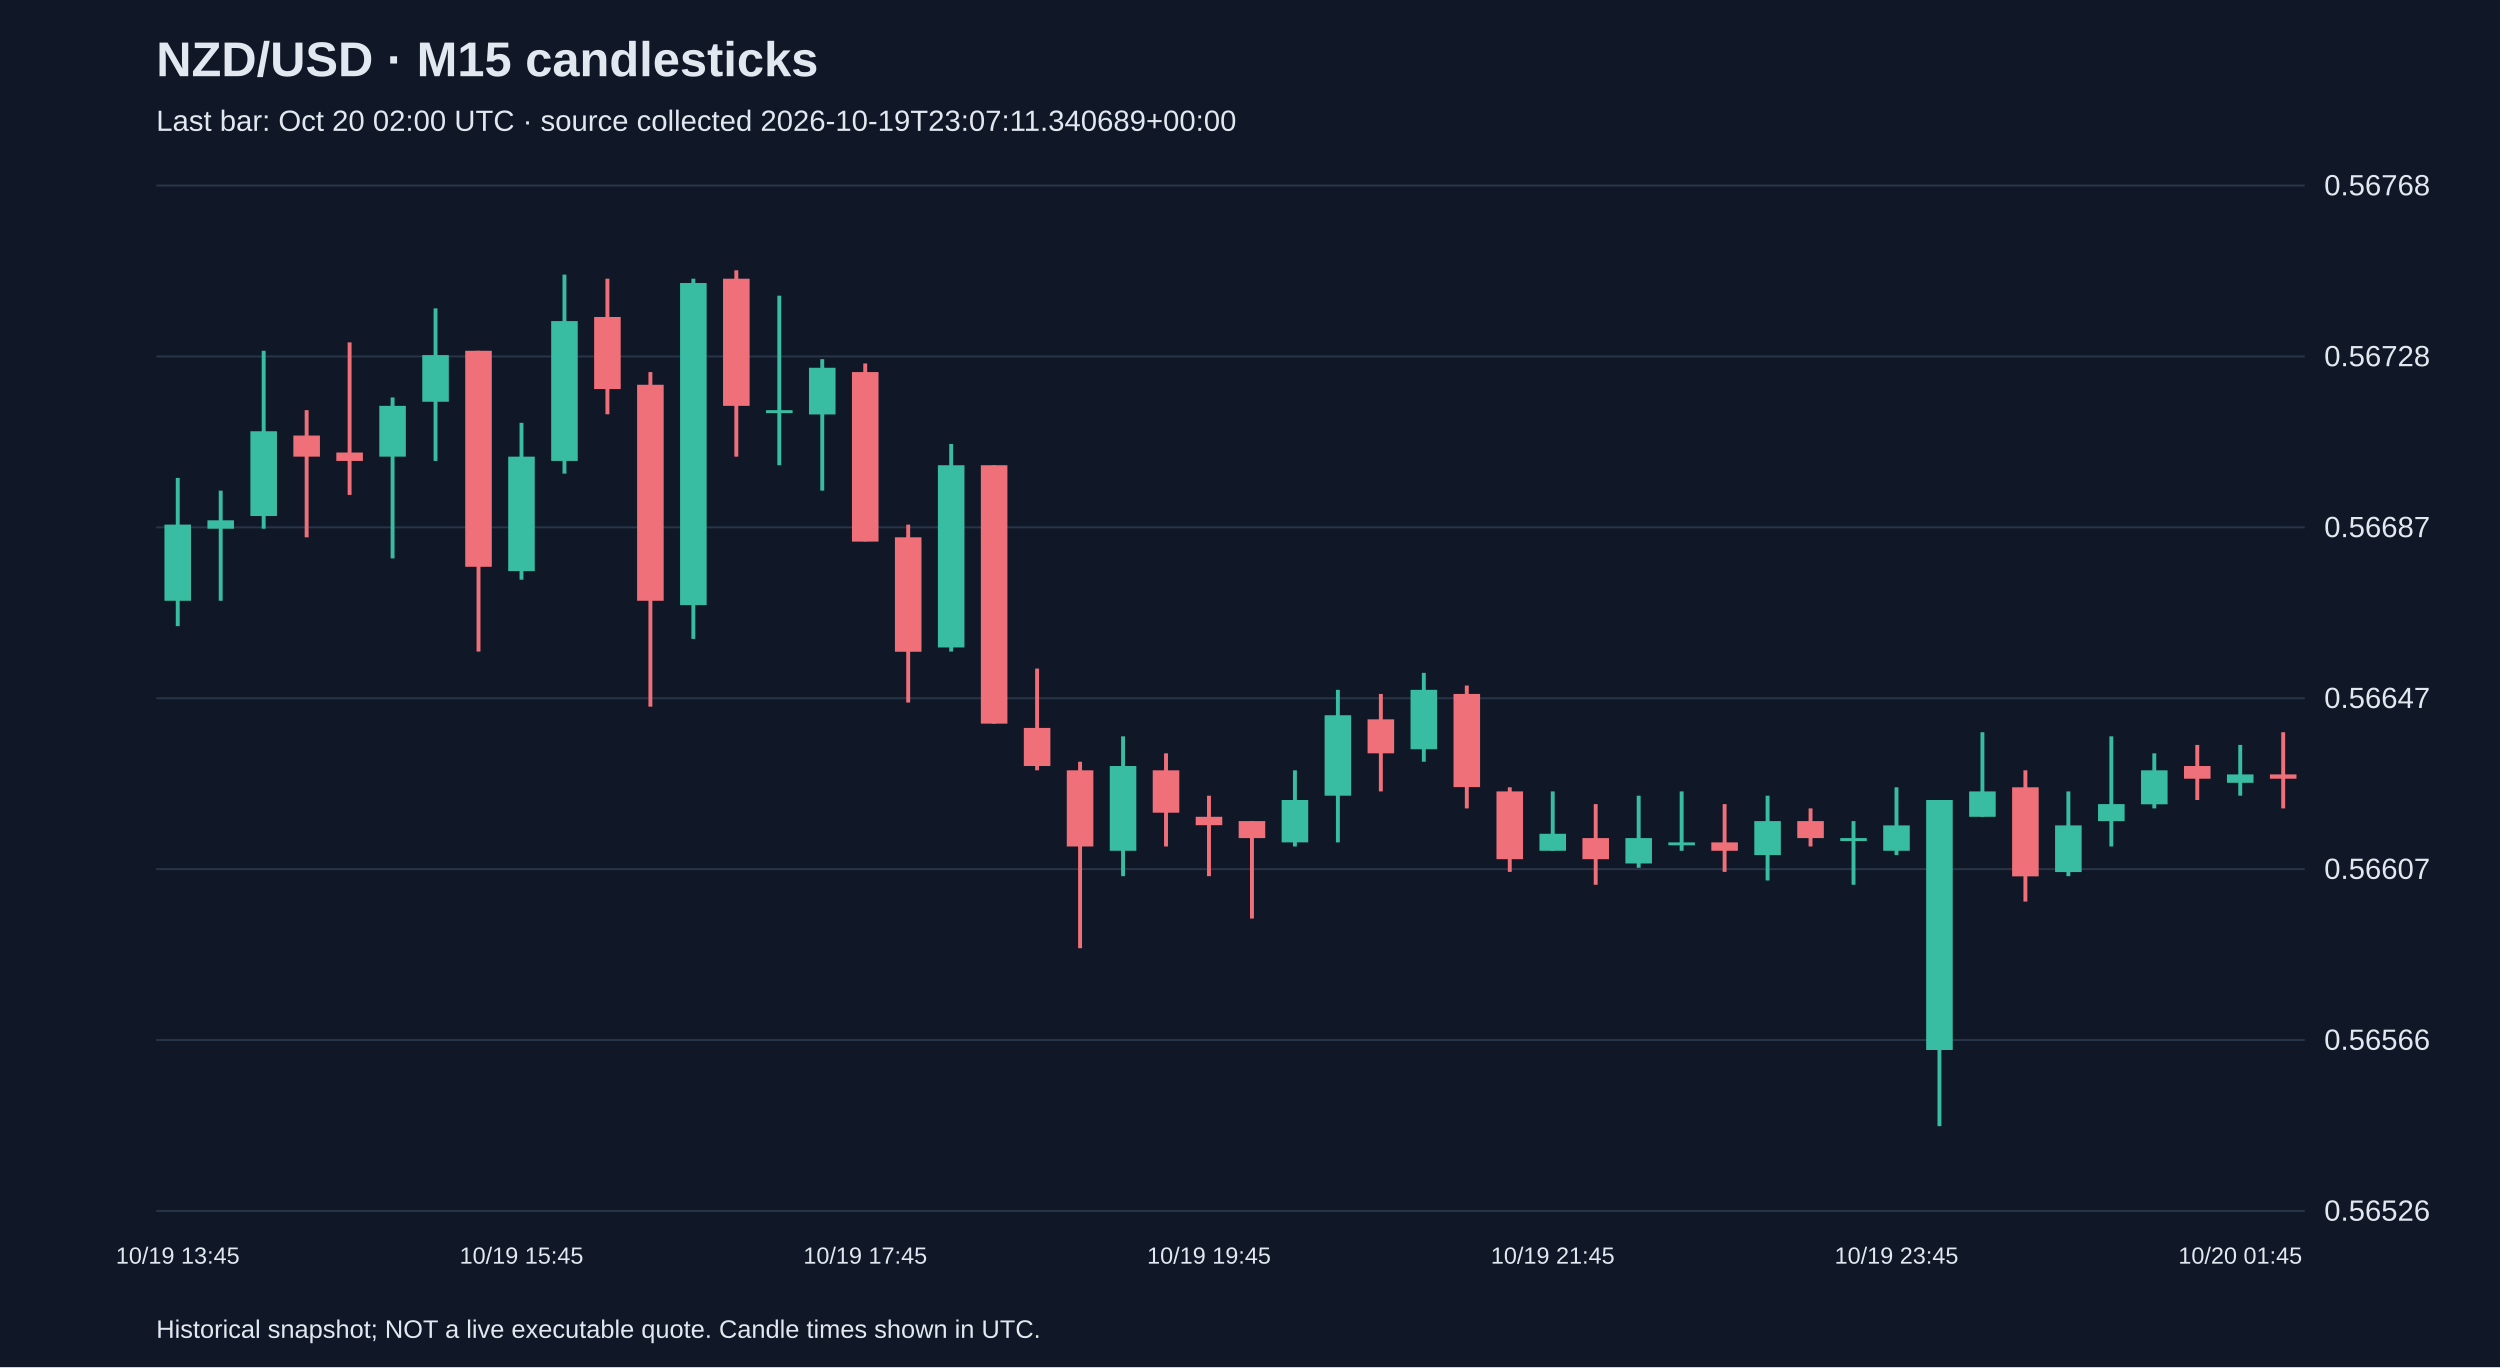
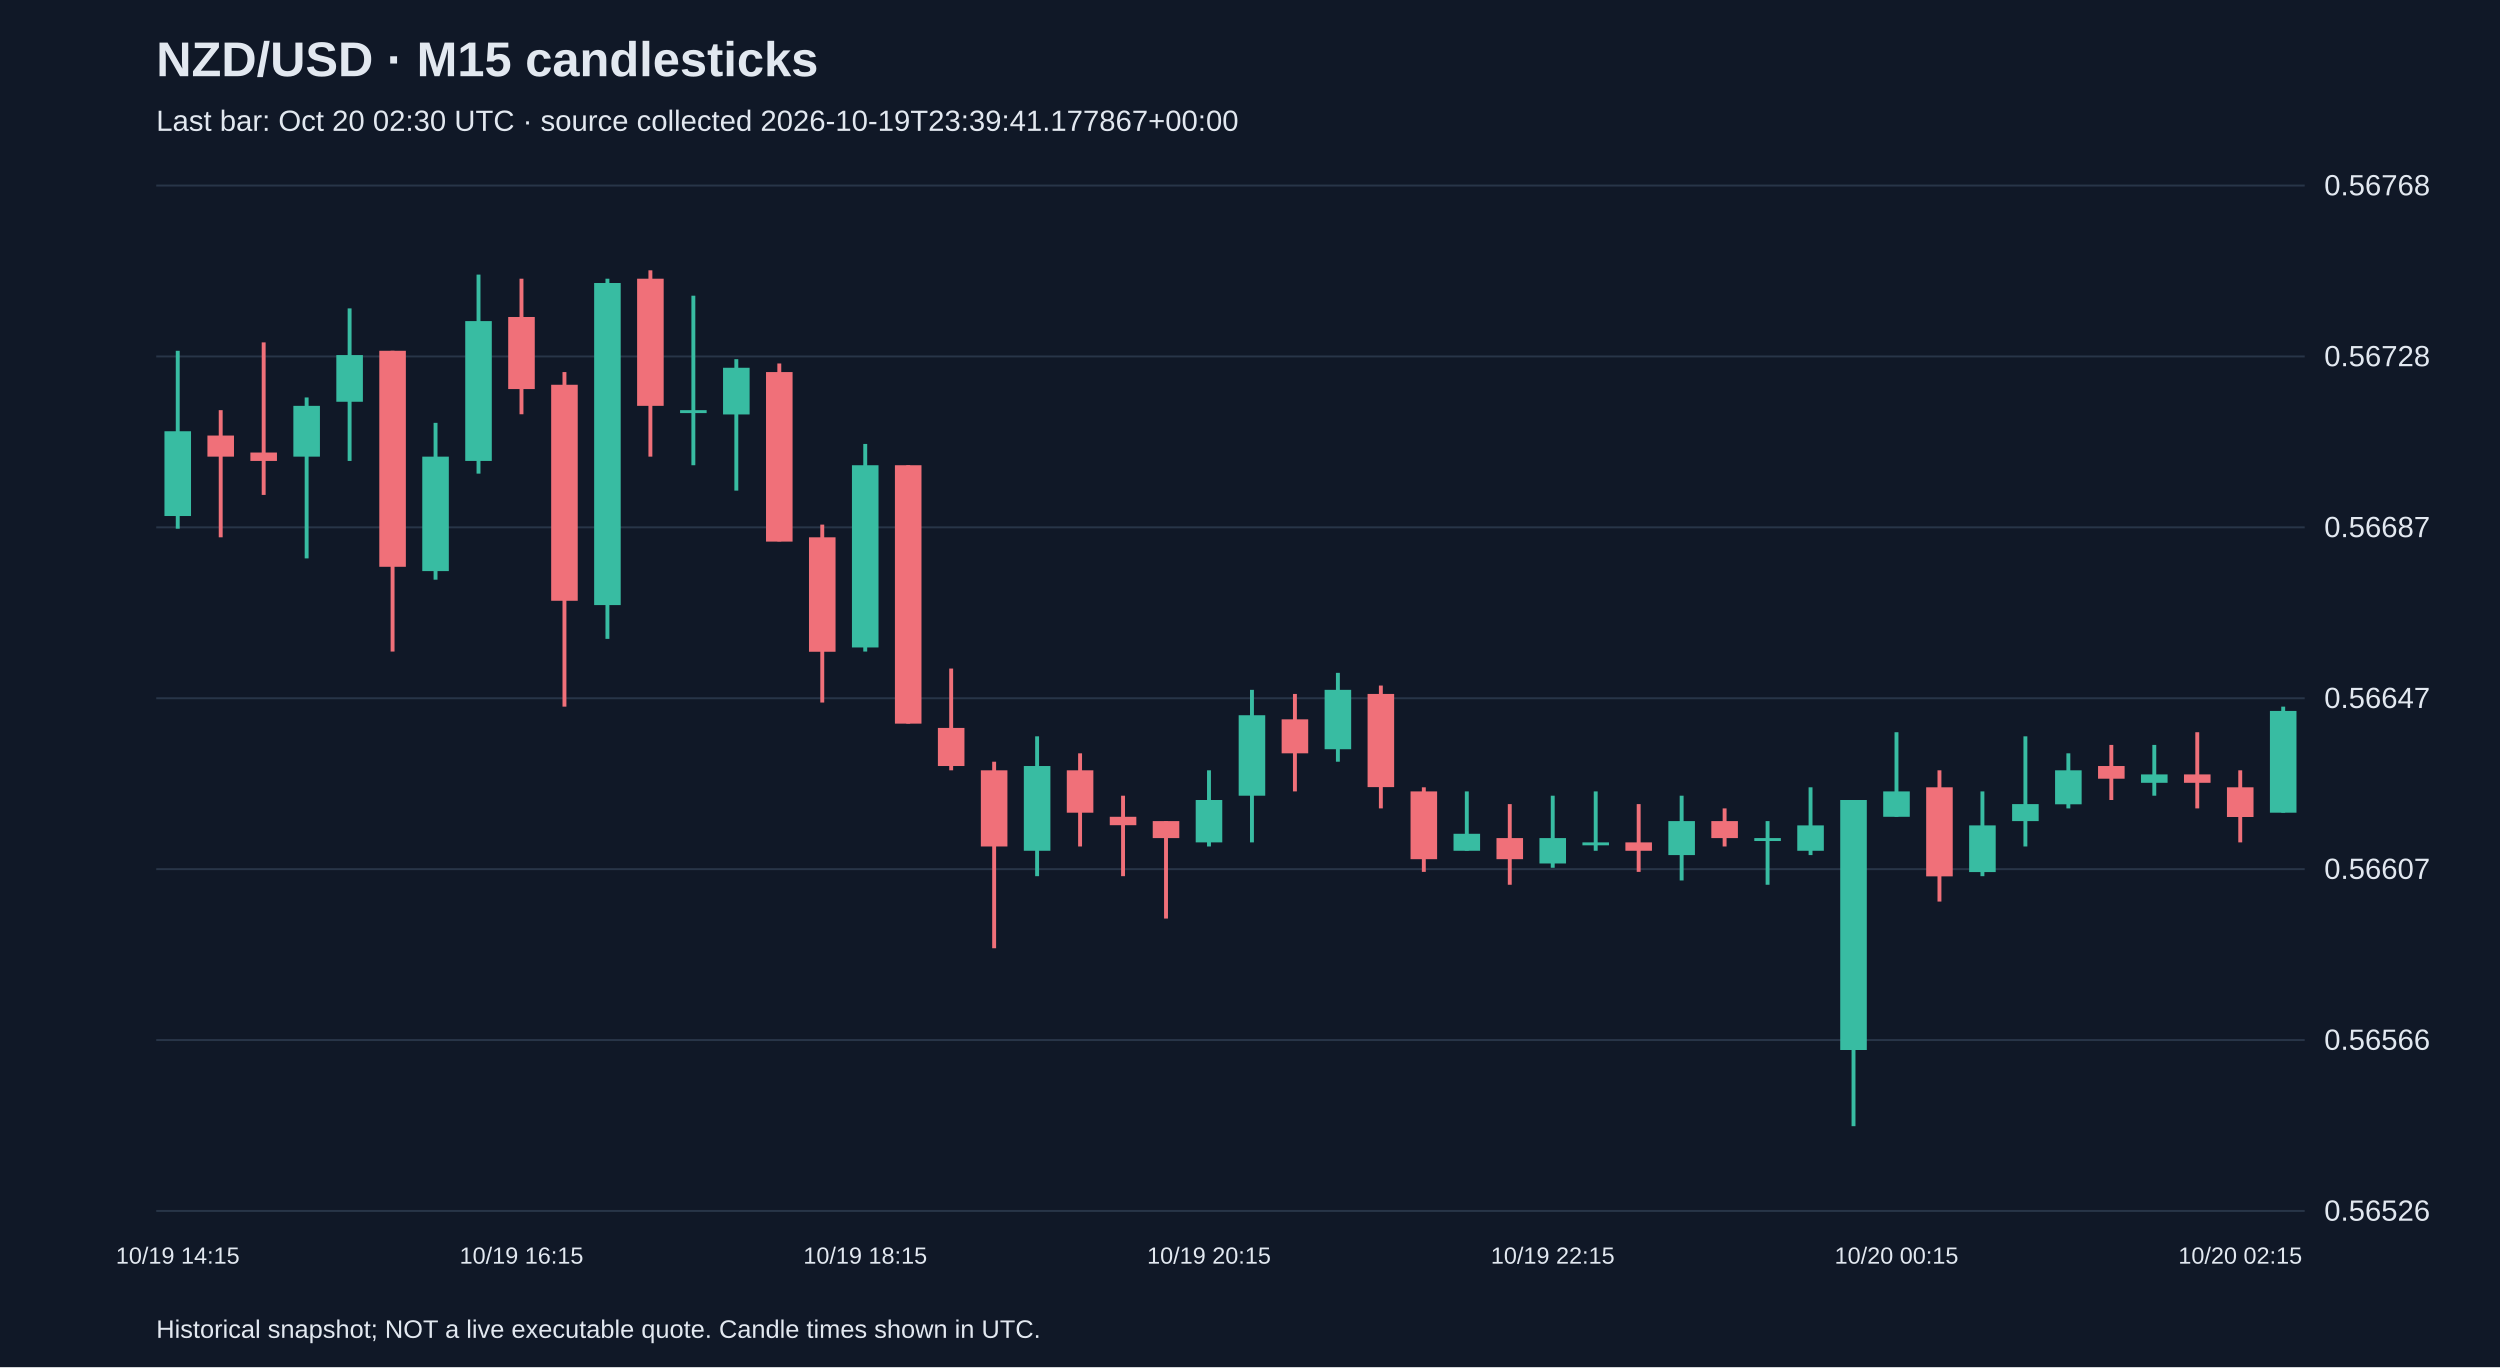
<svg xmlns="http://www.w3.org/2000/svg" viewBox="0 0 1280 700">
  <rect width="100%" height="100%" fill="#101827" />
  <style>text{font-family:Arial,sans-serif;fill:#e2e8f0}</style>
  <text x="80" y="39" font-size="25" font-weight="bold">NZD/USD · M15 candlesticks</text>
-   <text x="80" y="67" font-size="15" fill="#a6b1c5">Last bar: Oct 20 02:00 UTC · source collected 2026-10-19T23:07:11.340689+00:00</text>
+   <text x="80" y="67" font-size="15" fill="#a6b1c5">Last bar: Oct 20 02:30 UTC · source collected 2026-10-19T23:39:41.177867+00:00</text>
  <line x1="80" y1="620.0" x2="1180" y2="620.0" stroke="#283548" />
  <text x="1190" y="625.0" font-size="15">0.56526</text>
  <line x1="80" y1="532.5" x2="1180" y2="532.5" stroke="#283548" />
  <text x="1190" y="537.5" font-size="15">0.56566</text>
  <line x1="80" y1="445.0" x2="1180" y2="445.0" stroke="#283548" />
  <text x="1190" y="450.0" font-size="15">0.56607</text>
  <line x1="80" y1="357.5" x2="1180" y2="357.5" stroke="#283548" />
  <text x="1190" y="362.5" font-size="15">0.56647</text>
  <line x1="80" y1="270.0" x2="1180" y2="270.0" stroke="#283548" />
  <text x="1190" y="275.0" font-size="15">0.56687</text>
  <line x1="80" y1="182.5" x2="1180" y2="182.5" stroke="#283548" />
  <text x="1190" y="187.5" font-size="15">0.56728</text>
  <line x1="80" y1="95.0" x2="1180" y2="95.0" stroke="#283548" />
  <text x="1190" y="100.0" font-size="15">0.56768</text>
-   <line x1="91.0" y1="244.7" x2="91.0" y2="320.6" stroke="#38bca2" stroke-width="2" />
-   <rect x="84.2" y="268.6" width="13.6" height="39.0" fill="#38bca2" />
-   <text x="91.0" y="647" text-anchor="middle" font-size="12">10/19 13:45</text>
-   <line x1="113.0" y1="251.2" x2="113.0" y2="307.6" stroke="#38bca2" stroke-width="2" />
-   <rect x="106.2" y="266.4" width="13.6" height="4.3" fill="#38bca2" />
-   <line x1="135.0" y1="179.6" x2="135.0" y2="270.7" stroke="#38bca2" stroke-width="2" />
-   <rect x="128.2" y="220.8" width="13.6" height="43.4" fill="#38bca2" />
-   <line x1="157.0" y1="210.0" x2="157.0" y2="275.1" stroke="#f07079" stroke-width="2" />
-   <rect x="150.2" y="223.0" width="13.6" height="10.8" fill="#f07079" />
-   <line x1="179.0" y1="175.3" x2="179.0" y2="253.4" stroke="#f07079" stroke-width="2" />
-   <rect x="172.2" y="231.7" width="13.6" height="4.3" fill="#f07079" />
-   <line x1="201.0" y1="203.5" x2="201.0" y2="285.9" stroke="#38bca2" stroke-width="2" />
-   <rect x="194.2" y="207.8" width="13.6" height="26.0" fill="#38bca2" />
-   <line x1="223.0" y1="157.9" x2="223.0" y2="236.0" stroke="#38bca2" stroke-width="2" />
-   <rect x="216.2" y="181.8" width="13.6" height="23.9" fill="#38bca2" />
-   <line x1="245.0" y1="179.6" x2="245.0" y2="333.6" stroke="#f07079" stroke-width="2" />
-   <rect x="238.2" y="179.6" width="13.6" height="110.6" fill="#f07079" />
-   <line x1="267.0" y1="216.5" x2="267.0" y2="296.8" stroke="#38bca2" stroke-width="2" />
-   <rect x="260.2" y="233.8" width="13.6" height="58.6" fill="#38bca2" />
-   <text x="267.0" y="647" text-anchor="middle" font-size="12">10/19 15:45</text>
-   <line x1="289.0" y1="140.6" x2="289.0" y2="242.5" stroke="#38bca2" stroke-width="2" />
-   <rect x="282.2" y="164.4" width="13.6" height="71.6" fill="#38bca2" />
-   <line x1="311.0" y1="142.7" x2="311.0" y2="212.1" stroke="#f07079" stroke-width="2" />
-   <rect x="304.2" y="162.3" width="13.6" height="36.9" fill="#f07079" />
-   <line x1="333.0" y1="190.5" x2="333.0" y2="361.8" stroke="#f07079" stroke-width="2" />
-   <rect x="326.2" y="197.0" width="13.6" height="110.6" fill="#f07079" />
-   <line x1="355.0" y1="142.7" x2="355.0" y2="327.1" stroke="#38bca2" stroke-width="2" />
-   <rect x="348.2" y="144.9" width="13.6" height="164.9" fill="#38bca2" />
-   <line x1="377.0" y1="138.4" x2="377.0" y2="233.8" stroke="#f07079" stroke-width="2" />
-   <rect x="370.2" y="142.7" width="13.6" height="65.1" fill="#f07079" />
-   <line x1="399.0" y1="151.4" x2="399.0" y2="238.2" stroke="#38bca2" stroke-width="2" />
-   <rect x="392.2" y="210.0" width="13.6" height="1.5" fill="#38bca2" />
-   <line x1="421.0" y1="183.9" x2="421.0" y2="251.2" stroke="#38bca2" stroke-width="2" />
-   <rect x="414.2" y="188.3" width="13.6" height="23.9" fill="#38bca2" />
-   <line x1="443.0" y1="186.1" x2="443.0" y2="277.2" stroke="#f07079" stroke-width="2" />
-   <rect x="436.2" y="190.5" width="13.6" height="86.8" fill="#f07079" />
-   <text x="443.0" y="647" text-anchor="middle" font-size="12">10/19 17:45</text>
-   <line x1="465.0" y1="268.6" x2="465.0" y2="359.7" stroke="#f07079" stroke-width="2" />
-   <rect x="458.2" y="275.1" width="13.6" height="58.6" fill="#f07079" />
-   <line x1="487.0" y1="227.3" x2="487.0" y2="333.6" stroke="#38bca2" stroke-width="2" />
-   <rect x="480.2" y="238.2" width="13.6" height="93.3" fill="#38bca2" />
-   <line x1="509.0" y1="238.2" x2="509.0" y2="370.5" stroke="#f07079" stroke-width="2" />
-   <rect x="502.2" y="238.2" width="13.6" height="132.3" fill="#f07079" />
-   <line x1="531.0" y1="342.3" x2="531.0" y2="394.4" stroke="#f07079" stroke-width="2" />
-   <rect x="524.2" y="372.7" width="13.6" height="19.5" fill="#f07079" />
-   <line x1="553.0" y1="390.0" x2="553.0" y2="485.5" stroke="#f07079" stroke-width="2" />
-   <rect x="546.2" y="394.4" width="13.6" height="39.0" fill="#f07079" />
-   <line x1="575.0" y1="377.0" x2="575.0" y2="448.6" stroke="#38bca2" stroke-width="2" />
-   <rect x="568.2" y="392.2" width="13.6" height="43.4" fill="#38bca2" />
-   <line x1="597.0" y1="385.7" x2="597.0" y2="433.4" stroke="#f07079" stroke-width="2" />
-   <rect x="590.2" y="394.4" width="13.6" height="21.7" fill="#f07079" />
-   <line x1="619.0" y1="407.4" x2="619.0" y2="448.6" stroke="#f07079" stroke-width="2" />
-   <rect x="612.2" y="418.2" width="13.6" height="4.3" fill="#f07079" />
-   <text x="619.0" y="647" text-anchor="middle" font-size="12">10/19 19:45</text>
-   <line x1="641.0" y1="420.4" x2="641.0" y2="470.3" stroke="#f07079" stroke-width="2" />
-   <rect x="634.2" y="420.4" width="13.6" height="8.7" fill="#f07079" />
-   <line x1="663.0" y1="394.4" x2="663.0" y2="433.4" stroke="#38bca2" stroke-width="2" />
-   <rect x="656.2" y="409.6" width="13.6" height="21.7" fill="#38bca2" />
-   <line x1="685.0" y1="353.2" x2="685.0" y2="431.3" stroke="#38bca2" stroke-width="2" />
-   <rect x="678.2" y="366.2" width="13.6" height="41.2" fill="#38bca2" />
-   <line x1="707.0" y1="355.3" x2="707.0" y2="405.2" stroke="#f07079" stroke-width="2" />
-   <rect x="700.2" y="368.3" width="13.6" height="17.4" fill="#f07079" />
-   <line x1="729.0" y1="344.5" x2="729.0" y2="390.0" stroke="#38bca2" stroke-width="2" />
-   <rect x="722.2" y="353.2" width="13.6" height="30.4" fill="#38bca2" />
-   <line x1="751.0" y1="351.0" x2="751.0" y2="413.9" stroke="#f07079" stroke-width="2" />
-   <rect x="744.2" y="355.3" width="13.6" height="47.7" fill="#f07079" />
-   <line x1="773.0" y1="403.1" x2="773.0" y2="446.4" stroke="#f07079" stroke-width="2" />
-   <rect x="766.2" y="405.2" width="13.6" height="34.7" fill="#f07079" />
-   <line x1="795.0" y1="405.2" x2="795.0" y2="435.6" stroke="#38bca2" stroke-width="2" />
-   <rect x="788.2" y="426.9" width="13.6" height="8.7" fill="#38bca2" />
-   <text x="795.0" y="647" text-anchor="middle" font-size="12">10/19 21:45</text>
-   <line x1="817.0" y1="411.7" x2="817.0" y2="453.0" stroke="#f07079" stroke-width="2" />
-   <rect x="810.2" y="429.1" width="13.6" height="10.8" fill="#f07079" />
-   <line x1="839.0" y1="407.4" x2="839.0" y2="444.3" stroke="#38bca2" stroke-width="2" />
-   <rect x="832.2" y="429.1" width="13.6" height="13.0" fill="#38bca2" />
-   <line x1="861.0" y1="405.2" x2="861.0" y2="435.6" stroke="#38bca2" stroke-width="2" />
-   <rect x="854.2" y="431.3" width="13.6" height="1.5" fill="#38bca2" />
-   <line x1="883.0" y1="411.7" x2="883.0" y2="446.4" stroke="#f07079" stroke-width="2" />
-   <rect x="876.2" y="431.3" width="13.6" height="4.3" fill="#f07079" />
-   <line x1="905.0" y1="407.4" x2="905.0" y2="450.8" stroke="#38bca2" stroke-width="2" />
-   <rect x="898.2" y="420.4" width="13.6" height="17.4" fill="#38bca2" />
-   <line x1="927.0" y1="413.9" x2="927.0" y2="433.4" stroke="#f07079" stroke-width="2" />
-   <rect x="920.2" y="420.4" width="13.6" height="8.7" fill="#f07079" />
-   <line x1="949.0" y1="420.4" x2="949.0" y2="453.0" stroke="#38bca2" stroke-width="2" />
-   <rect x="942.2" y="429.1" width="13.6" height="1.5" fill="#38bca2" />
-   <line x1="971.0" y1="403.1" x2="971.0" y2="437.8" stroke="#38bca2" stroke-width="2" />
-   <rect x="964.2" y="422.6" width="13.6" height="13.0" fill="#38bca2" />
-   <text x="971.0" y="647" text-anchor="middle" font-size="12">10/19 23:45</text>
-   <line x1="993.0" y1="409.6" x2="993.0" y2="576.6" stroke="#38bca2" stroke-width="2" />
-   <rect x="986.2" y="409.6" width="13.6" height="128.0" fill="#38bca2" />
-   <line x1="1015.0" y1="374.9" x2="1015.0" y2="418.2" stroke="#38bca2" stroke-width="2" />
-   <rect x="1008.2" y="405.2" width="13.6" height="13.0" fill="#38bca2" />
-   <line x1="1037.0" y1="394.4" x2="1037.0" y2="461.6" stroke="#f07079" stroke-width="2" />
-   <rect x="1030.2" y="403.1" width="13.6" height="45.6" fill="#f07079" />
-   <line x1="1059.0" y1="405.2" x2="1059.0" y2="448.6" stroke="#38bca2" stroke-width="2" />
-   <rect x="1052.2" y="422.6" width="13.6" height="23.9" fill="#38bca2" />
-   <line x1="1081.0" y1="377.0" x2="1081.0" y2="433.4" stroke="#38bca2" stroke-width="2" />
-   <rect x="1074.2" y="411.7" width="13.6" height="8.7" fill="#38bca2" />
-   <line x1="1103.0" y1="385.7" x2="1103.0" y2="413.9" stroke="#38bca2" stroke-width="2" />
-   <rect x="1096.2" y="394.4" width="13.6" height="17.4" fill="#38bca2" />
-   <line x1="1125.0" y1="381.4" x2="1125.0" y2="409.6" stroke="#f07079" stroke-width="2" />
-   <rect x="1118.2" y="392.2" width="13.6" height="6.5" fill="#f07079" />
-   <line x1="1147.0" y1="381.4" x2="1147.0" y2="407.4" stroke="#38bca2" stroke-width="2" />
-   <rect x="1140.2" y="396.5" width="13.6" height="4.3" fill="#38bca2" />
-   <text x="1147.0" y="647" text-anchor="middle" font-size="12">10/20 01:45</text>
-   <line x1="1169.0" y1="374.9" x2="1169.0" y2="413.9" stroke="#f07079" stroke-width="2" />
-   <rect x="1162.2" y="396.5" width="13.6" height="2.2" fill="#f07079" />
+   <line x1="91.0" y1="179.6" x2="91.0" y2="270.7" stroke="#38bca2" stroke-width="2" />
+   <rect x="84.2" y="220.8" width="13.6" height="43.4" fill="#38bca2" />
+   <text x="91.0" y="647" text-anchor="middle" font-size="12">10/19 14:15</text>
+   <line x1="113.0" y1="210.0" x2="113.0" y2="275.1" stroke="#f07079" stroke-width="2" />
+   <rect x="106.2" y="223.0" width="13.6" height="10.8" fill="#f07079" />
+   <line x1="135.0" y1="175.3" x2="135.0" y2="253.4" stroke="#f07079" stroke-width="2" />
+   <rect x="128.2" y="231.7" width="13.6" height="4.3" fill="#f07079" />
+   <line x1="157.0" y1="203.5" x2="157.0" y2="285.9" stroke="#38bca2" stroke-width="2" />
+   <rect x="150.2" y="207.8" width="13.6" height="26.0" fill="#38bca2" />
+   <line x1="179.0" y1="157.9" x2="179.0" y2="236.0" stroke="#38bca2" stroke-width="2" />
+   <rect x="172.2" y="181.8" width="13.6" height="23.9" fill="#38bca2" />
+   <line x1="201.0" y1="179.6" x2="201.0" y2="333.6" stroke="#f07079" stroke-width="2" />
+   <rect x="194.2" y="179.6" width="13.6" height="110.6" fill="#f07079" />
+   <line x1="223.0" y1="216.5" x2="223.0" y2="296.8" stroke="#38bca2" stroke-width="2" />
+   <rect x="216.2" y="233.8" width="13.6" height="58.6" fill="#38bca2" />
+   <line x1="245.0" y1="140.6" x2="245.0" y2="242.5" stroke="#38bca2" stroke-width="2" />
+   <rect x="238.2" y="164.4" width="13.6" height="71.6" fill="#38bca2" />
+   <line x1="267.0" y1="142.7" x2="267.0" y2="212.1" stroke="#f07079" stroke-width="2" />
+   <rect x="260.2" y="162.3" width="13.6" height="36.9" fill="#f07079" />
+   <text x="267.0" y="647" text-anchor="middle" font-size="12">10/19 16:15</text>
+   <line x1="289.0" y1="190.5" x2="289.0" y2="361.8" stroke="#f07079" stroke-width="2" />
+   <rect x="282.2" y="197.0" width="13.6" height="110.6" fill="#f07079" />
+   <line x1="311.0" y1="142.7" x2="311.0" y2="327.1" stroke="#38bca2" stroke-width="2" />
+   <rect x="304.2" y="144.9" width="13.6" height="164.9" fill="#38bca2" />
+   <line x1="333.0" y1="138.4" x2="333.0" y2="233.8" stroke="#f07079" stroke-width="2" />
+   <rect x="326.2" y="142.7" width="13.6" height="65.1" fill="#f07079" />
+   <line x1="355.0" y1="151.4" x2="355.0" y2="238.2" stroke="#38bca2" stroke-width="2" />
+   <rect x="348.2" y="210.0" width="13.6" height="1.5" fill="#38bca2" />
+   <line x1="377.0" y1="183.9" x2="377.0" y2="251.2" stroke="#38bca2" stroke-width="2" />
+   <rect x="370.2" y="188.3" width="13.6" height="23.9" fill="#38bca2" />
+   <line x1="399.0" y1="186.1" x2="399.0" y2="277.2" stroke="#f07079" stroke-width="2" />
+   <rect x="392.2" y="190.5" width="13.6" height="86.8" fill="#f07079" />
+   <line x1="421.0" y1="268.6" x2="421.0" y2="359.7" stroke="#f07079" stroke-width="2" />
+   <rect x="414.2" y="275.1" width="13.6" height="58.6" fill="#f07079" />
+   <line x1="443.0" y1="227.3" x2="443.0" y2="333.6" stroke="#38bca2" stroke-width="2" />
+   <rect x="436.2" y="238.2" width="13.6" height="93.3" fill="#38bca2" />
+   <text x="443.0" y="647" text-anchor="middle" font-size="12">10/19 18:15</text>
+   <line x1="465.0" y1="238.2" x2="465.0" y2="370.5" stroke="#f07079" stroke-width="2" />
+   <rect x="458.2" y="238.2" width="13.6" height="132.3" fill="#f07079" />
+   <line x1="487.0" y1="342.3" x2="487.0" y2="394.4" stroke="#f07079" stroke-width="2" />
+   <rect x="480.2" y="372.7" width="13.6" height="19.5" fill="#f07079" />
+   <line x1="509.0" y1="390.0" x2="509.0" y2="485.5" stroke="#f07079" stroke-width="2" />
+   <rect x="502.2" y="394.4" width="13.6" height="39.0" fill="#f07079" />
+   <line x1="531.0" y1="377.0" x2="531.0" y2="448.6" stroke="#38bca2" stroke-width="2" />
+   <rect x="524.2" y="392.2" width="13.6" height="43.4" fill="#38bca2" />
+   <line x1="553.0" y1="385.7" x2="553.0" y2="433.4" stroke="#f07079" stroke-width="2" />
+   <rect x="546.2" y="394.4" width="13.6" height="21.7" fill="#f07079" />
+   <line x1="575.0" y1="407.4" x2="575.0" y2="448.6" stroke="#f07079" stroke-width="2" />
+   <rect x="568.2" y="418.2" width="13.6" height="4.3" fill="#f07079" />
+   <line x1="597.0" y1="420.4" x2="597.0" y2="470.3" stroke="#f07079" stroke-width="2" />
+   <rect x="590.2" y="420.4" width="13.6" height="8.7" fill="#f07079" />
+   <line x1="619.0" y1="394.4" x2="619.0" y2="433.4" stroke="#38bca2" stroke-width="2" />
+   <rect x="612.2" y="409.6" width="13.6" height="21.7" fill="#38bca2" />
+   <text x="619.0" y="647" text-anchor="middle" font-size="12">10/19 20:15</text>
+   <line x1="641.0" y1="353.2" x2="641.0" y2="431.3" stroke="#38bca2" stroke-width="2" />
+   <rect x="634.2" y="366.2" width="13.6" height="41.2" fill="#38bca2" />
+   <line x1="663.0" y1="355.3" x2="663.0" y2="405.2" stroke="#f07079" stroke-width="2" />
+   <rect x="656.2" y="368.3" width="13.6" height="17.4" fill="#f07079" />
+   <line x1="685.0" y1="344.5" x2="685.0" y2="390.0" stroke="#38bca2" stroke-width="2" />
+   <rect x="678.2" y="353.2" width="13.6" height="30.4" fill="#38bca2" />
+   <line x1="707.0" y1="351.0" x2="707.0" y2="413.9" stroke="#f07079" stroke-width="2" />
+   <rect x="700.2" y="355.3" width="13.6" height="47.7" fill="#f07079" />
+   <line x1="729.0" y1="403.1" x2="729.0" y2="446.4" stroke="#f07079" stroke-width="2" />
+   <rect x="722.2" y="405.2" width="13.6" height="34.7" fill="#f07079" />
+   <line x1="751.0" y1="405.2" x2="751.0" y2="435.6" stroke="#38bca2" stroke-width="2" />
+   <rect x="744.2" y="426.9" width="13.6" height="8.7" fill="#38bca2" />
+   <line x1="773.0" y1="411.7" x2="773.0" y2="453.0" stroke="#f07079" stroke-width="2" />
+   <rect x="766.2" y="429.1" width="13.6" height="10.8" fill="#f07079" />
+   <line x1="795.0" y1="407.4" x2="795.0" y2="444.3" stroke="#38bca2" stroke-width="2" />
+   <rect x="788.2" y="429.1" width="13.6" height="13.0" fill="#38bca2" />
+   <text x="795.0" y="647" text-anchor="middle" font-size="12">10/19 22:15</text>
+   <line x1="817.0" y1="405.2" x2="817.0" y2="435.6" stroke="#38bca2" stroke-width="2" />
+   <rect x="810.2" y="431.3" width="13.6" height="1.5" fill="#38bca2" />
+   <line x1="839.0" y1="411.7" x2="839.0" y2="446.4" stroke="#f07079" stroke-width="2" />
+   <rect x="832.2" y="431.3" width="13.6" height="4.3" fill="#f07079" />
+   <line x1="861.0" y1="407.4" x2="861.0" y2="450.8" stroke="#38bca2" stroke-width="2" />
+   <rect x="854.2" y="420.4" width="13.6" height="17.4" fill="#38bca2" />
+   <line x1="883.0" y1="413.9" x2="883.0" y2="433.4" stroke="#f07079" stroke-width="2" />
+   <rect x="876.2" y="420.4" width="13.6" height="8.7" fill="#f07079" />
+   <line x1="905.0" y1="420.4" x2="905.0" y2="453.0" stroke="#38bca2" stroke-width="2" />
+   <rect x="898.2" y="429.1" width="13.6" height="1.5" fill="#38bca2" />
+   <line x1="927.0" y1="403.1" x2="927.0" y2="437.8" stroke="#38bca2" stroke-width="2" />
+   <rect x="920.2" y="422.6" width="13.6" height="13.0" fill="#38bca2" />
+   <line x1="949.0" y1="409.6" x2="949.0" y2="576.6" stroke="#38bca2" stroke-width="2" />
+   <rect x="942.2" y="409.6" width="13.6" height="128.0" fill="#38bca2" />
+   <line x1="971.0" y1="374.9" x2="971.0" y2="418.2" stroke="#38bca2" stroke-width="2" />
+   <rect x="964.2" y="405.2" width="13.6" height="13.0" fill="#38bca2" />
+   <text x="971.0" y="647" text-anchor="middle" font-size="12">10/20 00:15</text>
+   <line x1="993.0" y1="394.4" x2="993.0" y2="461.6" stroke="#f07079" stroke-width="2" />
+   <rect x="986.2" y="403.1" width="13.6" height="45.6" fill="#f07079" />
+   <line x1="1015.0" y1="405.2" x2="1015.0" y2="448.6" stroke="#38bca2" stroke-width="2" />
+   <rect x="1008.2" y="422.6" width="13.6" height="23.9" fill="#38bca2" />
+   <line x1="1037.0" y1="377.0" x2="1037.0" y2="433.4" stroke="#38bca2" stroke-width="2" />
+   <rect x="1030.2" y="411.7" width="13.6" height="8.7" fill="#38bca2" />
+   <line x1="1059.0" y1="385.7" x2="1059.0" y2="413.9" stroke="#38bca2" stroke-width="2" />
+   <rect x="1052.2" y="394.4" width="13.6" height="17.4" fill="#38bca2" />
+   <line x1="1081.0" y1="381.4" x2="1081.0" y2="409.6" stroke="#f07079" stroke-width="2" />
+   <rect x="1074.2" y="392.2" width="13.6" height="6.5" fill="#f07079" />
+   <line x1="1103.0" y1="381.4" x2="1103.0" y2="407.4" stroke="#38bca2" stroke-width="2" />
+   <rect x="1096.2" y="396.5" width="13.6" height="4.3" fill="#38bca2" />
+   <line x1="1125.0" y1="374.9" x2="1125.0" y2="413.9" stroke="#f07079" stroke-width="2" />
+   <rect x="1118.2" y="396.5" width="13.6" height="4.3" fill="#f07079" />
+   <line x1="1147.0" y1="394.4" x2="1147.0" y2="431.3" stroke="#f07079" stroke-width="2" />
+   <rect x="1140.2" y="403.1" width="13.6" height="15.2" fill="#f07079" />
+   <text x="1147.0" y="647" text-anchor="middle" font-size="12">10/20 02:15</text>
+   <line x1="1169.0" y1="361.8" x2="1169.0" y2="416.1" stroke="#38bca2" stroke-width="2" />
+   <rect x="1162.2" y="364.0" width="13.6" height="52.1" fill="#38bca2" />
  <text x="80" y="685" font-size="13">Historical snapshot; NOT a live executable quote. Candle times shown in UTC.</text>
</svg>
